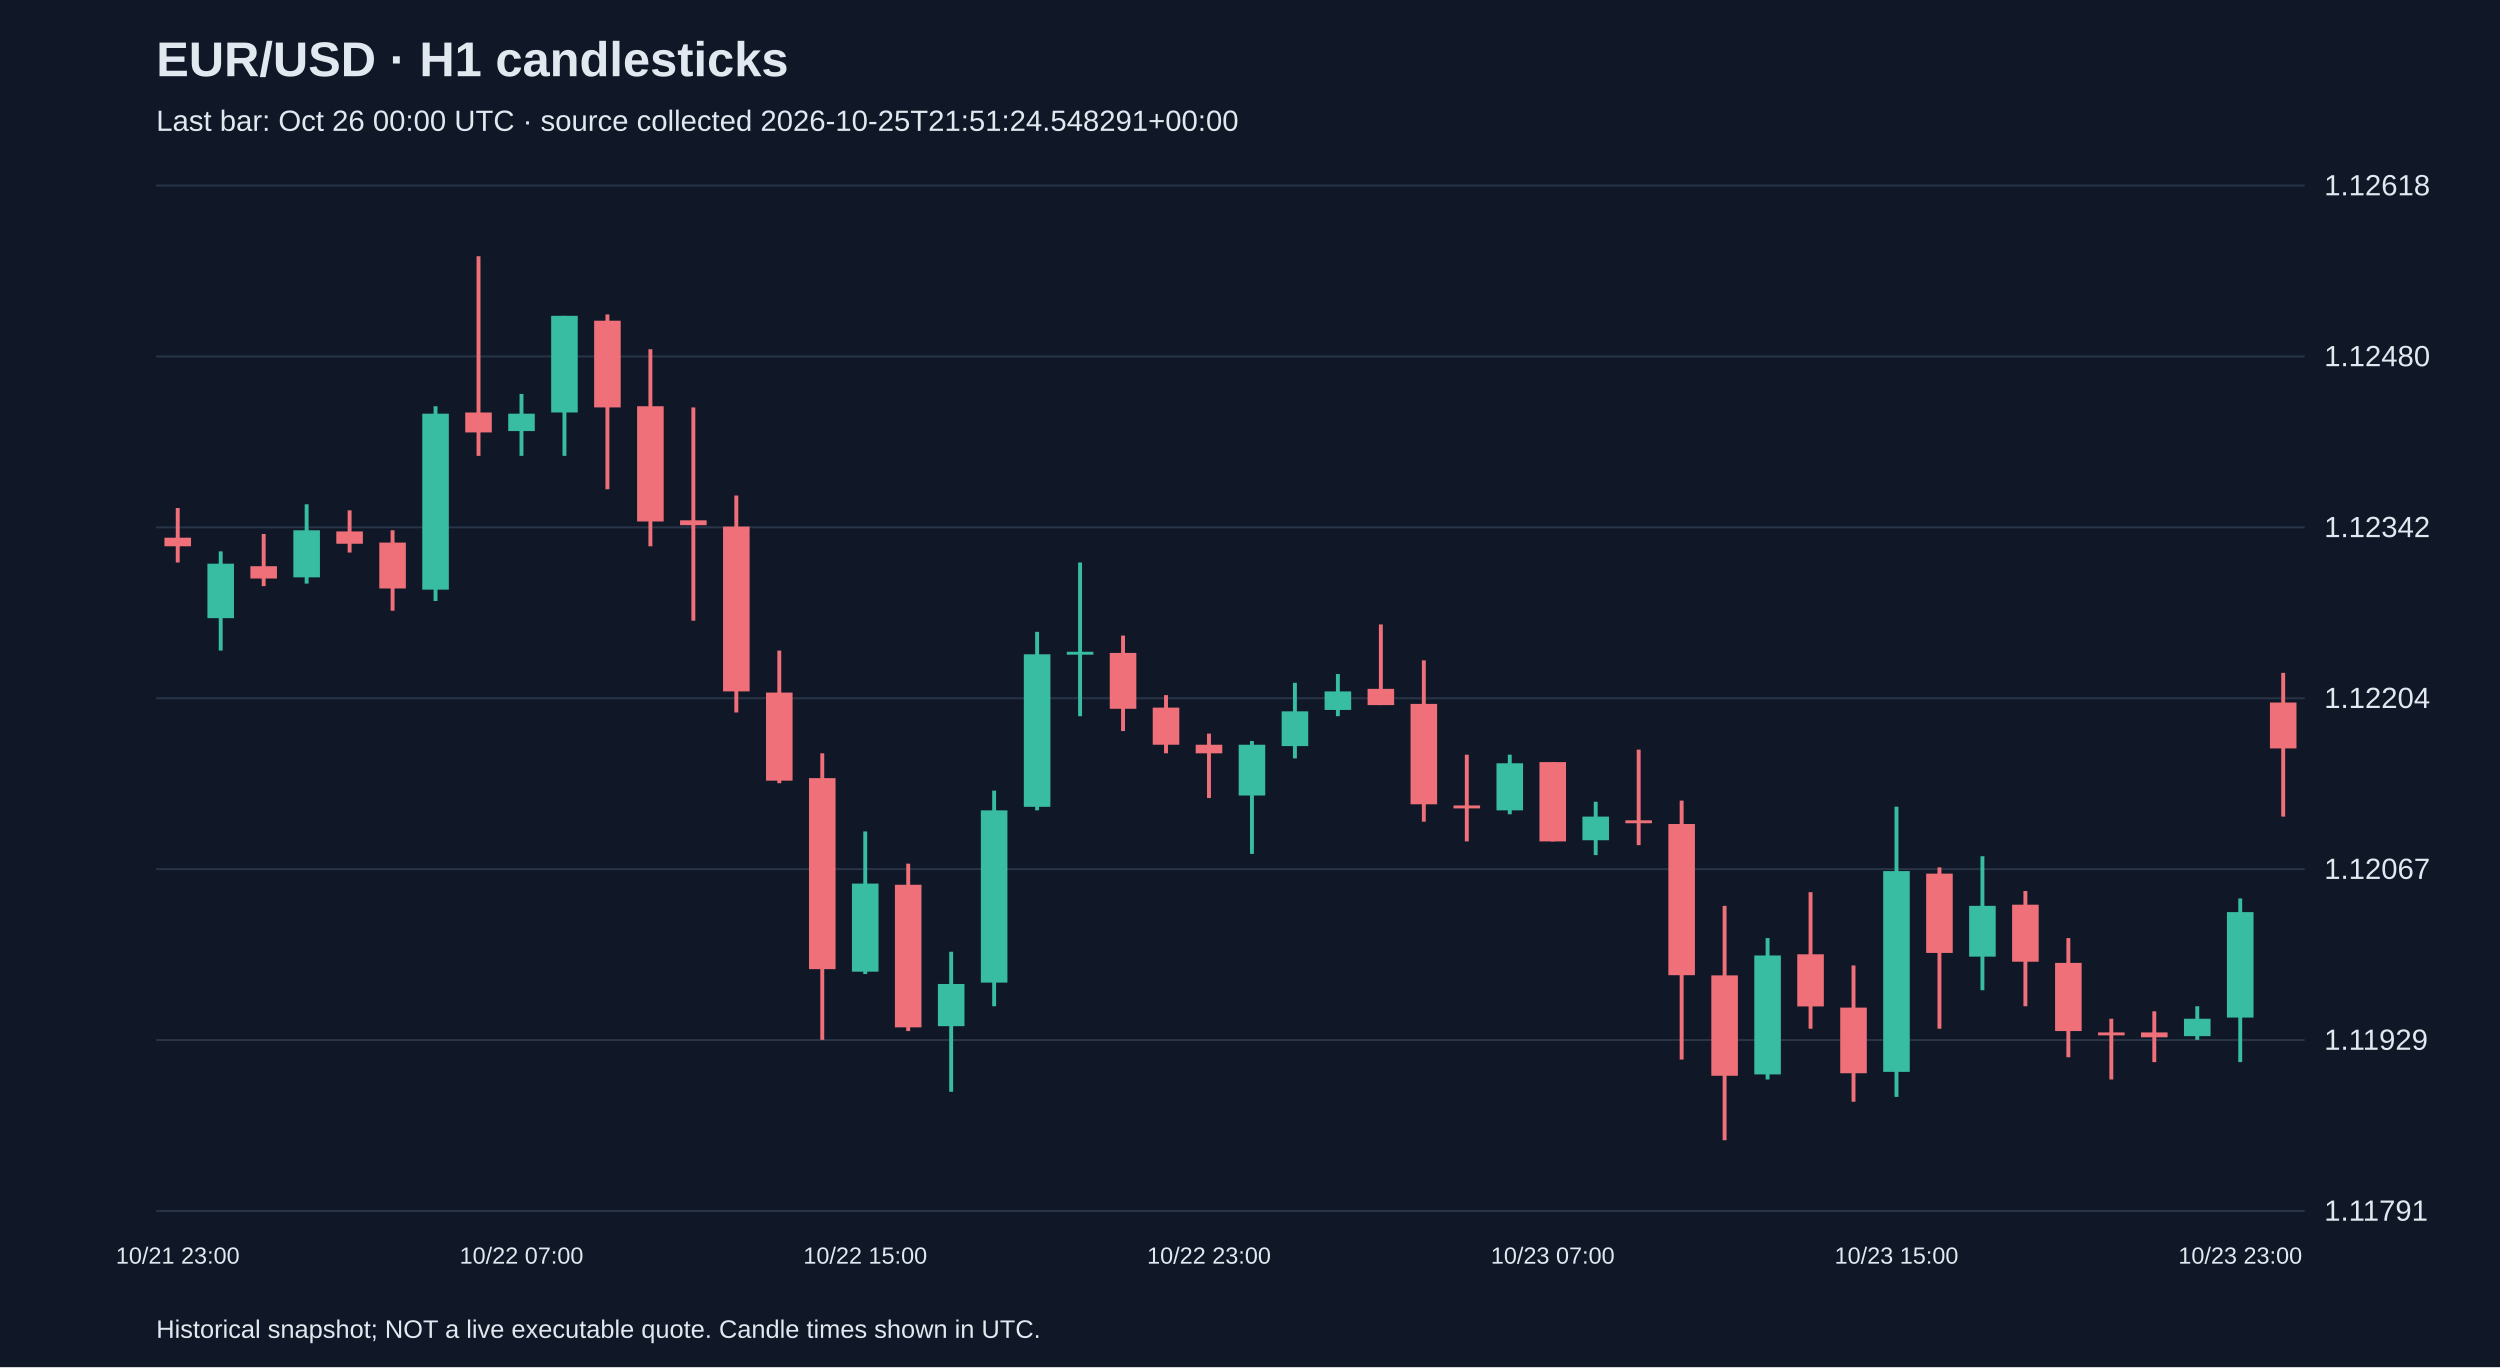
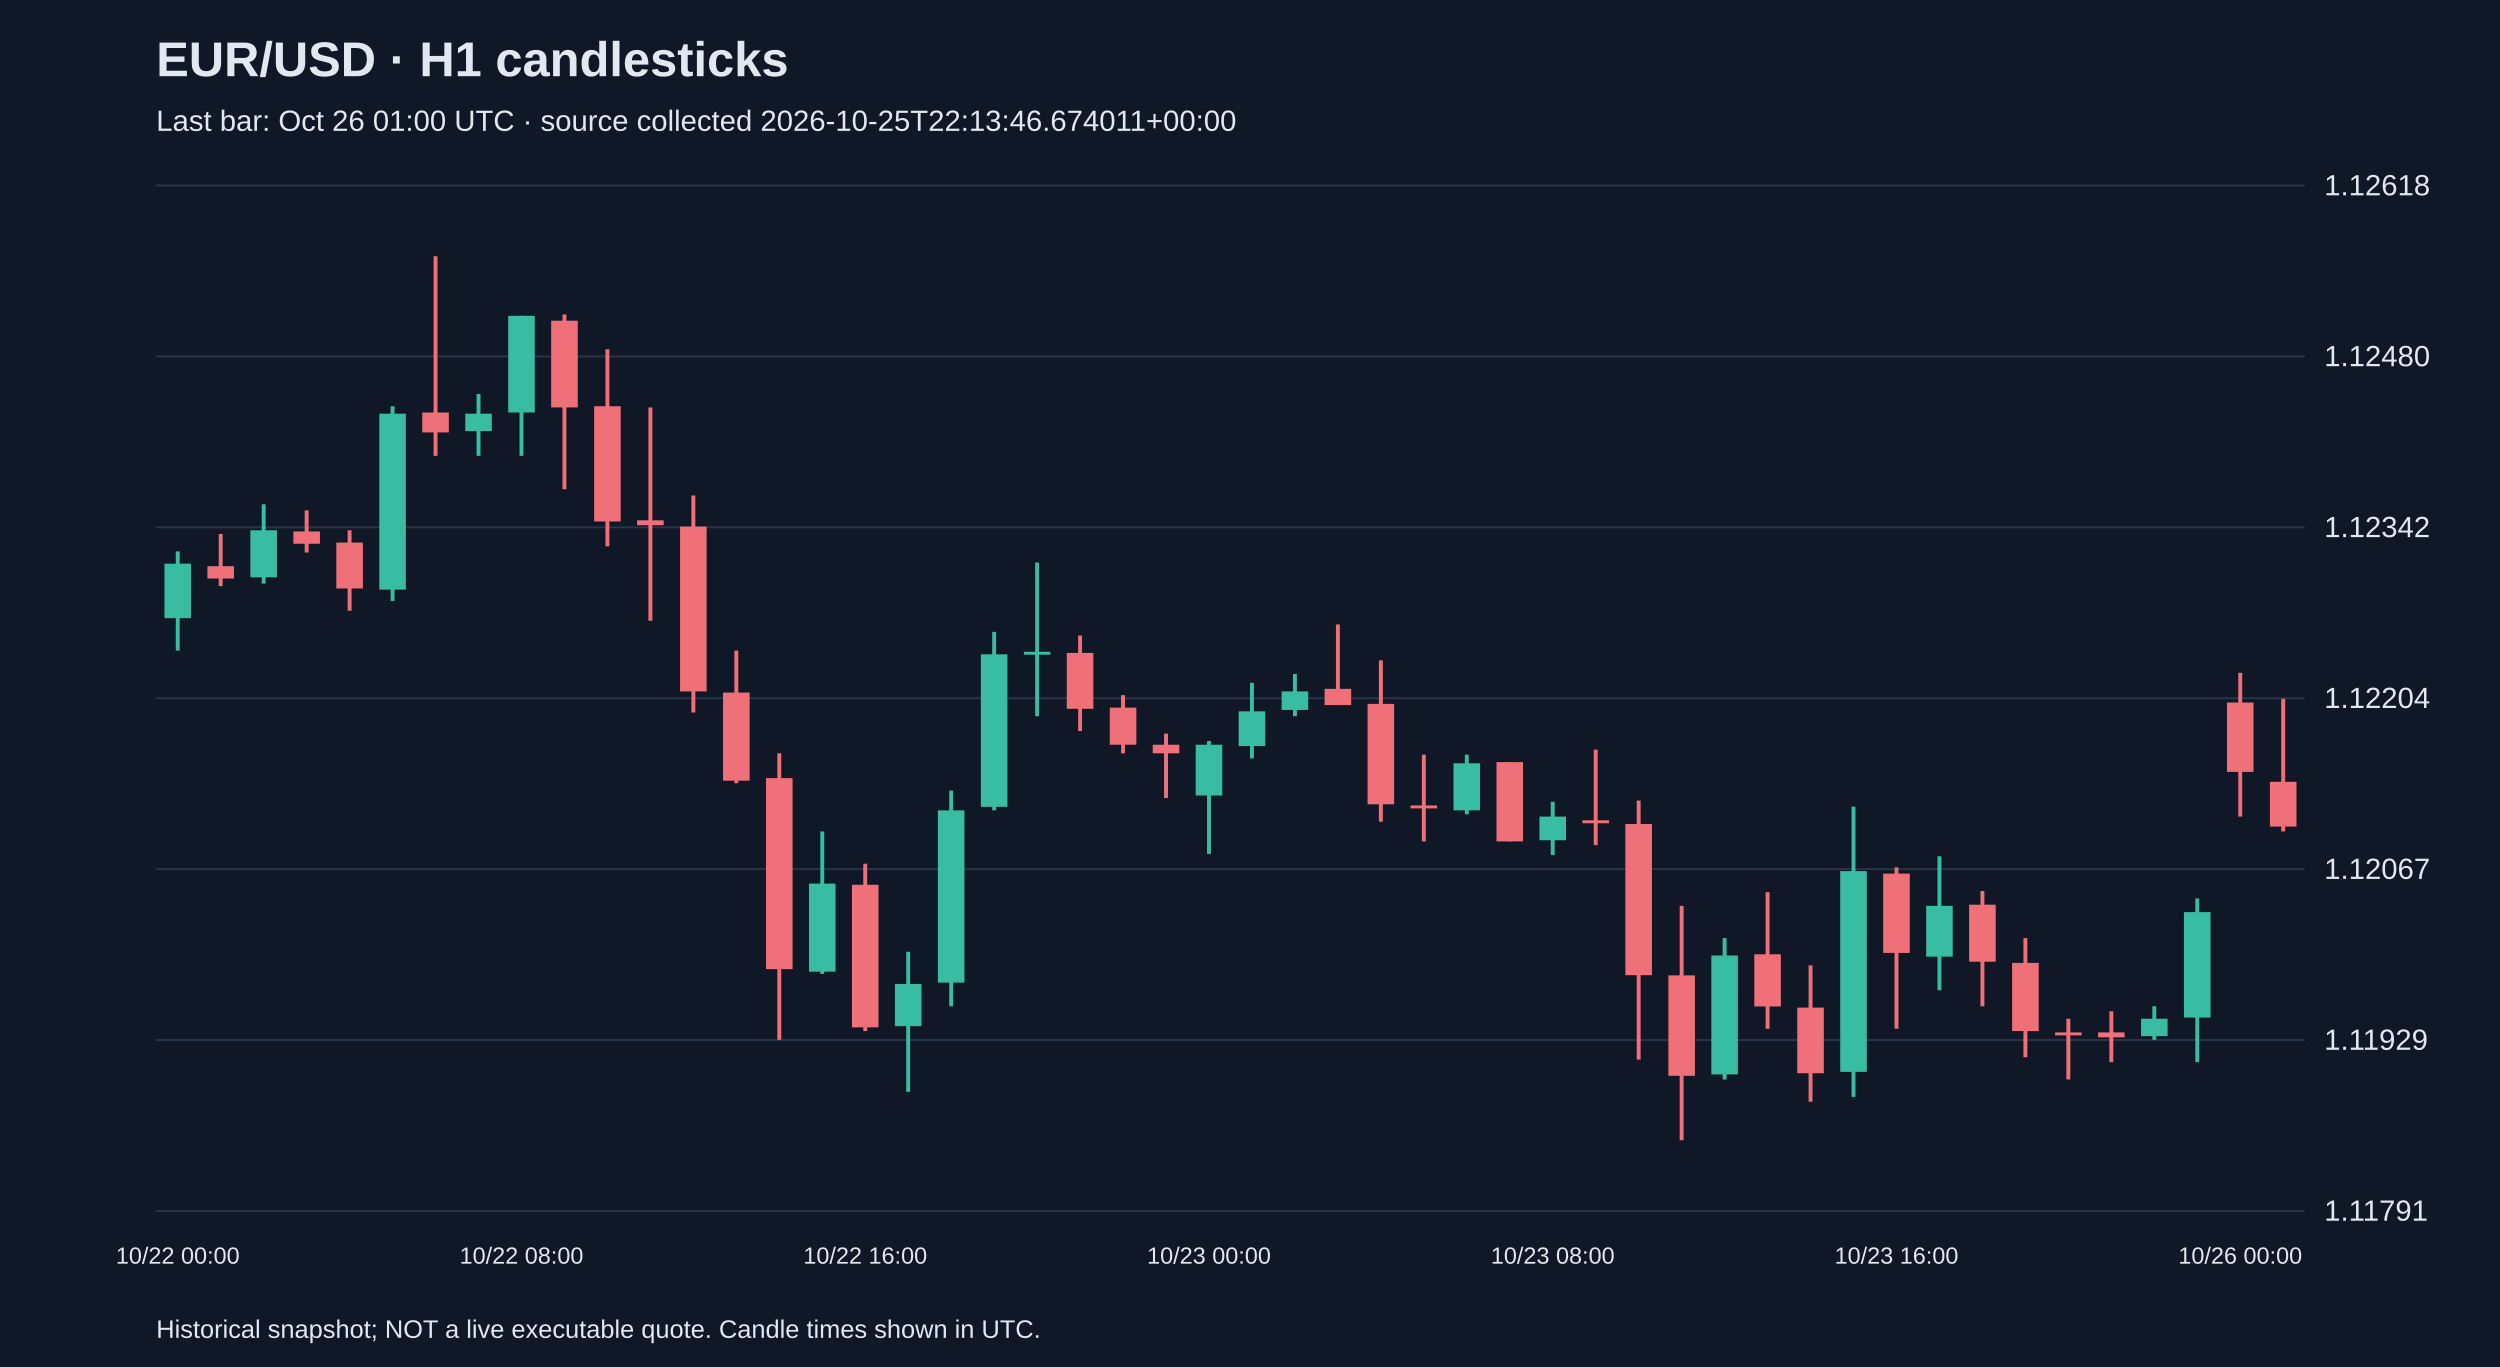
<svg xmlns="http://www.w3.org/2000/svg" viewBox="0 0 1280 700">
  <rect width="100%" height="100%" fill="#101827" />
  <style>text{font-family:Arial,sans-serif;fill:#e2e8f0}</style>
  <text x="80" y="39" font-size="25" font-weight="bold">EUR/USD · H1 candlesticks</text>
-   <text x="80" y="67" font-size="15" fill="#a6b1c5">Last bar: Oct 26 00:00 UTC · source collected 2026-10-25T21:51:24.548291+00:00</text>
+   <text x="80" y="67" font-size="15" fill="#a6b1c5">Last bar: Oct 26 01:00 UTC · source collected 2026-10-25T22:13:46.674011+00:00</text>
  <line x1="80" y1="620.0" x2="1180" y2="620.0" stroke="#283548" />
  <text x="1190" y="625.0" font-size="15">1.11791</text>
  <line x1="80" y1="532.5" x2="1180" y2="532.5" stroke="#283548" />
  <text x="1190" y="537.5" font-size="15">1.11929</text>
  <line x1="80" y1="445.0" x2="1180" y2="445.0" stroke="#283548" />
  <text x="1190" y="450.0" font-size="15">1.12067</text>
  <line x1="80" y1="357.5" x2="1180" y2="357.5" stroke="#283548" />
  <text x="1190" y="362.5" font-size="15">1.12204</text>
  <line x1="80" y1="270.0" x2="1180" y2="270.0" stroke="#283548" />
  <text x="1190" y="275.0" font-size="15">1.12342</text>
  <line x1="80" y1="182.5" x2="1180" y2="182.5" stroke="#283548" />
  <text x="1190" y="187.5" font-size="15">1.12480</text>
  <line x1="80" y1="95.0" x2="1180" y2="95.0" stroke="#283548" />
  <text x="1190" y="100.0" font-size="15">1.12618</text>
-   <line x1="91.0" y1="260.1" x2="91.0" y2="288.0" stroke="#f07079" stroke-width="2" />
-   <rect x="84.2" y="275.3" width="13.6" height="4.4" fill="#f07079" />
-   <text x="91.0" y="647" text-anchor="middle" font-size="12">10/21 23:00</text>
-   <line x1="113.0" y1="282.3" x2="113.0" y2="333.1" stroke="#38bca2" stroke-width="2" />
-   <rect x="106.2" y="288.6" width="13.6" height="27.9" fill="#38bca2" />
-   <line x1="135.0" y1="273.4" x2="135.0" y2="300.1" stroke="#f07079" stroke-width="2" />
-   <rect x="128.2" y="289.9" width="13.6" height="6.3" fill="#f07079" />
-   <line x1="157.0" y1="258.2" x2="157.0" y2="298.8" stroke="#38bca2" stroke-width="2" />
-   <rect x="150.2" y="271.5" width="13.6" height="24.1" fill="#38bca2" />
-   <line x1="179.0" y1="261.3" x2="179.0" y2="282.9" stroke="#f07079" stroke-width="2" />
-   <rect x="172.2" y="272.1" width="13.6" height="6.3" fill="#f07079" />
-   <line x1="201.0" y1="271.5" x2="201.0" y2="312.7" stroke="#f07079" stroke-width="2" />
-   <rect x="194.2" y="277.8" width="13.6" height="23.5" fill="#f07079" />
-   <line x1="223.0" y1="208.0" x2="223.0" y2="307.7" stroke="#38bca2" stroke-width="2" />
-   <rect x="216.2" y="211.8" width="13.6" height="90.1" fill="#38bca2" />
-   <line x1="245.0" y1="131.2" x2="245.0" y2="233.4" stroke="#f07079" stroke-width="2" />
-   <rect x="238.2" y="211.2" width="13.6" height="10.2" fill="#f07079" />
-   <line x1="267.0" y1="201.7" x2="267.0" y2="233.4" stroke="#38bca2" stroke-width="2" />
-   <rect x="260.2" y="211.8" width="13.6" height="8.9" fill="#38bca2" />
-   <text x="267.0" y="647" text-anchor="middle" font-size="12">10/22 07:00</text>
-   <line x1="289.0" y1="161.7" x2="289.0" y2="233.4" stroke="#38bca2" stroke-width="2" />
-   <rect x="282.2" y="161.7" width="13.6" height="49.5" fill="#38bca2" />
-   <line x1="311.0" y1="161.0" x2="311.0" y2="250.5" stroke="#f07079" stroke-width="2" />
-   <rect x="304.2" y="164.2" width="13.6" height="44.4" fill="#f07079" />
-   <line x1="333.0" y1="178.8" x2="333.0" y2="279.7" stroke="#f07079" stroke-width="2" />
-   <rect x="326.2" y="208.0" width="13.6" height="59.0" fill="#f07079" />
-   <line x1="355.0" y1="208.6" x2="355.0" y2="317.8" stroke="#f07079" stroke-width="2" />
-   <rect x="348.2" y="266.4" width="13.6" height="2.5" fill="#f07079" />
-   <line x1="377.0" y1="253.7" x2="377.0" y2="364.8" stroke="#f07079" stroke-width="2" />
-   <rect x="370.2" y="269.6" width="13.6" height="84.4" fill="#f07079" />
-   <line x1="399.0" y1="333.1" x2="399.0" y2="401.0" stroke="#f07079" stroke-width="2" />
-   <rect x="392.2" y="354.6" width="13.6" height="45.1" fill="#f07079" />
-   <line x1="421.0" y1="385.7" x2="421.0" y2="532.4" stroke="#f07079" stroke-width="2" />
-   <rect x="414.2" y="398.4" width="13.6" height="97.8" fill="#f07079" />
-   <line x1="443.0" y1="425.7" x2="443.0" y2="498.7" stroke="#38bca2" stroke-width="2" />
-   <rect x="436.2" y="452.4" width="13.6" height="45.1" fill="#38bca2" />
-   <text x="443.0" y="647" text-anchor="middle" font-size="12">10/22 15:00</text>
-   <line x1="465.0" y1="442.2" x2="465.0" y2="527.9" stroke="#f07079" stroke-width="2" />
-   <rect x="458.2" y="453.0" width="13.6" height="73.0" fill="#f07079" />
-   <line x1="487.0" y1="487.3" x2="487.0" y2="559.0" stroke="#38bca2" stroke-width="2" />
-   <rect x="480.2" y="503.8" width="13.6" height="21.6" fill="#38bca2" />
-   <line x1="509.0" y1="404.8" x2="509.0" y2="515.2" stroke="#38bca2" stroke-width="2" />
-   <rect x="502.2" y="414.9" width="13.6" height="88.2" fill="#38bca2" />
-   <line x1="531.0" y1="323.5" x2="531.0" y2="414.9" stroke="#38bca2" stroke-width="2" />
-   <rect x="524.2" y="335.0" width="13.6" height="78.1" fill="#38bca2" />
-   <line x1="553.0" y1="288.0" x2="553.0" y2="366.7" stroke="#38bca2" stroke-width="2" />
-   <rect x="546.2" y="333.7" width="13.6" height="1.5" fill="#38bca2" />
-   <line x1="575.0" y1="325.4" x2="575.0" y2="374.3" stroke="#f07079" stroke-width="2" />
-   <rect x="568.2" y="334.3" width="13.6" height="28.6" fill="#f07079" />
-   <line x1="597.0" y1="355.9" x2="597.0" y2="385.7" stroke="#f07079" stroke-width="2" />
-   <rect x="590.2" y="362.3" width="13.6" height="19.0" fill="#f07079" />
-   <line x1="619.0" y1="375.6" x2="619.0" y2="408.6" stroke="#f07079" stroke-width="2" />
-   <rect x="612.2" y="381.3" width="13.6" height="4.4" fill="#f07079" />
-   <text x="619.0" y="647" text-anchor="middle" font-size="12">10/22 23:00</text>
-   <line x1="641.0" y1="379.4" x2="641.0" y2="437.2" stroke="#38bca2" stroke-width="2" />
-   <rect x="634.2" y="381.3" width="13.6" height="26.0" fill="#38bca2" />
-   <line x1="663.0" y1="349.6" x2="663.0" y2="388.3" stroke="#38bca2" stroke-width="2" />
-   <rect x="656.2" y="364.2" width="13.6" height="17.8" fill="#38bca2" />
-   <line x1="685.0" y1="345.1" x2="685.0" y2="366.7" stroke="#38bca2" stroke-width="2" />
-   <rect x="678.2" y="354.0" width="13.6" height="9.5" fill="#38bca2" />
-   <line x1="707.0" y1="319.7" x2="707.0" y2="361.0" stroke="#f07079" stroke-width="2" />
-   <rect x="700.2" y="352.7" width="13.6" height="8.3" fill="#f07079" />
-   <line x1="729.0" y1="338.1" x2="729.0" y2="420.7" stroke="#f07079" stroke-width="2" />
-   <rect x="722.2" y="360.4" width="13.6" height="51.4" fill="#f07079" />
-   <line x1="751.0" y1="386.4" x2="751.0" y2="430.8" stroke="#f07079" stroke-width="2" />
-   <rect x="744.2" y="412.4" width="13.6" height="1.5" fill="#f07079" />
-   <line x1="773.0" y1="386.4" x2="773.0" y2="416.9" stroke="#38bca2" stroke-width="2" />
-   <rect x="766.2" y="390.8" width="13.6" height="24.1" fill="#38bca2" />
-   <line x1="795.0" y1="390.2" x2="795.0" y2="430.8" stroke="#f07079" stroke-width="2" />
-   <rect x="788.2" y="390.2" width="13.6" height="40.6" fill="#f07079" />
-   <text x="795.0" y="647" text-anchor="middle" font-size="12">10/23 07:00</text>
-   <line x1="817.0" y1="410.5" x2="817.0" y2="437.8" stroke="#38bca2" stroke-width="2" />
-   <rect x="810.2" y="418.1" width="13.6" height="12.1" fill="#38bca2" />
-   <line x1="839.0" y1="383.8" x2="839.0" y2="432.7" stroke="#f07079" stroke-width="2" />
-   <rect x="832.2" y="420.0" width="13.6" height="1.5" fill="#f07079" />
-   <line x1="861.0" y1="409.9" x2="861.0" y2="542.5" stroke="#f07079" stroke-width="2" />
-   <rect x="854.2" y="421.9" width="13.6" height="77.4" fill="#f07079" />
-   <line x1="883.0" y1="463.8" x2="883.0" y2="583.8" stroke="#f07079" stroke-width="2" />
-   <rect x="876.2" y="499.4" width="13.6" height="51.4" fill="#f07079" />
-   <line x1="905.0" y1="480.3" x2="905.0" y2="552.7" stroke="#38bca2" stroke-width="2" />
-   <rect x="898.2" y="489.2" width="13.6" height="60.9" fill="#38bca2" />
-   <line x1="927.0" y1="456.8" x2="927.0" y2="526.7" stroke="#f07079" stroke-width="2" />
-   <rect x="920.2" y="488.6" width="13.6" height="26.7" fill="#f07079" />
-   <line x1="949.0" y1="494.3" x2="949.0" y2="564.1" stroke="#f07079" stroke-width="2" />
-   <rect x="942.2" y="515.9" width="13.6" height="33.6" fill="#f07079" />
-   <line x1="971.0" y1="413.0" x2="971.0" y2="561.6" stroke="#38bca2" stroke-width="2" />
-   <rect x="964.2" y="446.0" width="13.6" height="102.8" fill="#38bca2" />
-   <text x="971.0" y="647" text-anchor="middle" font-size="12">10/23 15:00</text>
-   <line x1="993.0" y1="444.1" x2="993.0" y2="526.7" stroke="#f07079" stroke-width="2" />
-   <rect x="986.2" y="447.3" width="13.6" height="40.6" fill="#f07079" />
-   <line x1="1015.0" y1="438.4" x2="1015.0" y2="507.0" stroke="#38bca2" stroke-width="2" />
-   <rect x="1008.2" y="463.8" width="13.6" height="26.0" fill="#38bca2" />
-   <line x1="1037.0" y1="456.2" x2="1037.0" y2="515.2" stroke="#f07079" stroke-width="2" />
-   <rect x="1030.2" y="463.2" width="13.6" height="29.2" fill="#f07079" />
-   <line x1="1059.0" y1="480.3" x2="1059.0" y2="541.3" stroke="#f07079" stroke-width="2" />
-   <rect x="1052.2" y="493.0" width="13.6" height="34.9" fill="#f07079" />
-   <line x1="1081.0" y1="521.6" x2="1081.0" y2="552.7" stroke="#f07079" stroke-width="2" />
-   <rect x="1074.2" y="528.6" width="13.6" height="1.5" fill="#f07079" />
-   <line x1="1103.0" y1="517.8" x2="1103.0" y2="543.8" stroke="#f07079" stroke-width="2" />
-   <rect x="1096.2" y="528.6" width="13.6" height="2.5" fill="#f07079" />
-   <line x1="1125.0" y1="515.2" x2="1125.0" y2="532.4" stroke="#38bca2" stroke-width="2" />
-   <rect x="1118.2" y="521.6" width="13.6" height="8.9" fill="#38bca2" />
-   <line x1="1147.0" y1="460.0" x2="1147.0" y2="543.8" stroke="#38bca2" stroke-width="2" />
-   <rect x="1140.2" y="467.0" width="13.6" height="54.0" fill="#38bca2" />
-   <text x="1147.0" y="647" text-anchor="middle" font-size="12">10/23 23:00</text>
-   <line x1="1169.0" y1="344.5" x2="1169.0" y2="418.1" stroke="#f07079" stroke-width="2" />
-   <rect x="1162.2" y="359.7" width="13.6" height="23.5" fill="#f07079" />
+   <line x1="91.0" y1="282.3" x2="91.0" y2="333.1" stroke="#38bca2" stroke-width="2" />
+   <rect x="84.2" y="288.6" width="13.6" height="27.9" fill="#38bca2" />
+   <text x="91.0" y="647" text-anchor="middle" font-size="12">10/22 00:00</text>
+   <line x1="113.0" y1="273.4" x2="113.0" y2="300.1" stroke="#f07079" stroke-width="2" />
+   <rect x="106.2" y="289.9" width="13.6" height="6.3" fill="#f07079" />
+   <line x1="135.0" y1="258.2" x2="135.0" y2="298.8" stroke="#38bca2" stroke-width="2" />
+   <rect x="128.2" y="271.5" width="13.6" height="24.1" fill="#38bca2" />
+   <line x1="157.0" y1="261.3" x2="157.0" y2="282.9" stroke="#f07079" stroke-width="2" />
+   <rect x="150.2" y="272.1" width="13.6" height="6.3" fill="#f07079" />
+   <line x1="179.0" y1="271.5" x2="179.0" y2="312.7" stroke="#f07079" stroke-width="2" />
+   <rect x="172.2" y="277.8" width="13.6" height="23.5" fill="#f07079" />
+   <line x1="201.0" y1="208.0" x2="201.0" y2="307.7" stroke="#38bca2" stroke-width="2" />
+   <rect x="194.2" y="211.8" width="13.6" height="90.1" fill="#38bca2" />
+   <line x1="223.0" y1="131.2" x2="223.0" y2="233.4" stroke="#f07079" stroke-width="2" />
+   <rect x="216.2" y="211.2" width="13.6" height="10.2" fill="#f07079" />
+   <line x1="245.0" y1="201.7" x2="245.0" y2="233.4" stroke="#38bca2" stroke-width="2" />
+   <rect x="238.2" y="211.8" width="13.6" height="8.9" fill="#38bca2" />
+   <line x1="267.0" y1="161.7" x2="267.0" y2="233.4" stroke="#38bca2" stroke-width="2" />
+   <rect x="260.2" y="161.7" width="13.6" height="49.5" fill="#38bca2" />
+   <text x="267.0" y="647" text-anchor="middle" font-size="12">10/22 08:00</text>
+   <line x1="289.0" y1="161.0" x2="289.0" y2="250.5" stroke="#f07079" stroke-width="2" />
+   <rect x="282.2" y="164.2" width="13.6" height="44.4" fill="#f07079" />
+   <line x1="311.0" y1="178.8" x2="311.0" y2="279.7" stroke="#f07079" stroke-width="2" />
+   <rect x="304.2" y="208.0" width="13.6" height="59.0" fill="#f07079" />
+   <line x1="333.0" y1="208.6" x2="333.0" y2="317.8" stroke="#f07079" stroke-width="2" />
+   <rect x="326.2" y="266.4" width="13.6" height="2.5" fill="#f07079" />
+   <line x1="355.0" y1="253.7" x2="355.0" y2="364.8" stroke="#f07079" stroke-width="2" />
+   <rect x="348.2" y="269.6" width="13.6" height="84.4" fill="#f07079" />
+   <line x1="377.0" y1="333.1" x2="377.0" y2="401.0" stroke="#f07079" stroke-width="2" />
+   <rect x="370.2" y="354.6" width="13.6" height="45.1" fill="#f07079" />
+   <line x1="399.0" y1="385.7" x2="399.0" y2="532.4" stroke="#f07079" stroke-width="2" />
+   <rect x="392.2" y="398.4" width="13.6" height="97.8" fill="#f07079" />
+   <line x1="421.0" y1="425.7" x2="421.0" y2="498.7" stroke="#38bca2" stroke-width="2" />
+   <rect x="414.2" y="452.4" width="13.6" height="45.1" fill="#38bca2" />
+   <line x1="443.0" y1="442.2" x2="443.0" y2="527.9" stroke="#f07079" stroke-width="2" />
+   <rect x="436.2" y="453.0" width="13.6" height="73.0" fill="#f07079" />
+   <text x="443.0" y="647" text-anchor="middle" font-size="12">10/22 16:00</text>
+   <line x1="465.0" y1="487.3" x2="465.0" y2="559.0" stroke="#38bca2" stroke-width="2" />
+   <rect x="458.2" y="503.8" width="13.6" height="21.6" fill="#38bca2" />
+   <line x1="487.0" y1="404.8" x2="487.0" y2="515.2" stroke="#38bca2" stroke-width="2" />
+   <rect x="480.2" y="414.9" width="13.6" height="88.2" fill="#38bca2" />
+   <line x1="509.0" y1="323.5" x2="509.0" y2="414.9" stroke="#38bca2" stroke-width="2" />
+   <rect x="502.2" y="335.0" width="13.6" height="78.1" fill="#38bca2" />
+   <line x1="531.0" y1="288.0" x2="531.0" y2="366.7" stroke="#38bca2" stroke-width="2" />
+   <rect x="524.2" y="333.7" width="13.6" height="1.5" fill="#38bca2" />
+   <line x1="553.0" y1="325.4" x2="553.0" y2="374.3" stroke="#f07079" stroke-width="2" />
+   <rect x="546.2" y="334.3" width="13.6" height="28.6" fill="#f07079" />
+   <line x1="575.0" y1="355.9" x2="575.0" y2="385.7" stroke="#f07079" stroke-width="2" />
+   <rect x="568.2" y="362.3" width="13.6" height="19.0" fill="#f07079" />
+   <line x1="597.0" y1="375.6" x2="597.0" y2="408.6" stroke="#f07079" stroke-width="2" />
+   <rect x="590.2" y="381.3" width="13.6" height="4.4" fill="#f07079" />
+   <line x1="619.0" y1="379.4" x2="619.0" y2="437.2" stroke="#38bca2" stroke-width="2" />
+   <rect x="612.2" y="381.3" width="13.6" height="26.0" fill="#38bca2" />
+   <text x="619.0" y="647" text-anchor="middle" font-size="12">10/23 00:00</text>
+   <line x1="641.0" y1="349.6" x2="641.0" y2="388.3" stroke="#38bca2" stroke-width="2" />
+   <rect x="634.2" y="364.2" width="13.6" height="17.8" fill="#38bca2" />
+   <line x1="663.0" y1="345.1" x2="663.0" y2="366.7" stroke="#38bca2" stroke-width="2" />
+   <rect x="656.2" y="354.0" width="13.6" height="9.5" fill="#38bca2" />
+   <line x1="685.0" y1="319.7" x2="685.0" y2="361.0" stroke="#f07079" stroke-width="2" />
+   <rect x="678.2" y="352.7" width="13.6" height="8.3" fill="#f07079" />
+   <line x1="707.0" y1="338.1" x2="707.0" y2="420.7" stroke="#f07079" stroke-width="2" />
+   <rect x="700.2" y="360.4" width="13.6" height="51.4" fill="#f07079" />
+   <line x1="729.0" y1="386.4" x2="729.0" y2="430.8" stroke="#f07079" stroke-width="2" />
+   <rect x="722.2" y="412.4" width="13.6" height="1.5" fill="#f07079" />
+   <line x1="751.0" y1="386.4" x2="751.0" y2="416.9" stroke="#38bca2" stroke-width="2" />
+   <rect x="744.2" y="390.8" width="13.6" height="24.1" fill="#38bca2" />
+   <line x1="773.0" y1="390.2" x2="773.0" y2="430.8" stroke="#f07079" stroke-width="2" />
+   <rect x="766.2" y="390.2" width="13.6" height="40.6" fill="#f07079" />
+   <line x1="795.0" y1="410.5" x2="795.0" y2="437.8" stroke="#38bca2" stroke-width="2" />
+   <rect x="788.2" y="418.1" width="13.6" height="12.1" fill="#38bca2" />
+   <text x="795.0" y="647" text-anchor="middle" font-size="12">10/23 08:00</text>
+   <line x1="817.0" y1="383.8" x2="817.0" y2="432.7" stroke="#f07079" stroke-width="2" />
+   <rect x="810.2" y="420.0" width="13.6" height="1.5" fill="#f07079" />
+   <line x1="839.0" y1="409.9" x2="839.0" y2="542.5" stroke="#f07079" stroke-width="2" />
+   <rect x="832.2" y="421.9" width="13.6" height="77.4" fill="#f07079" />
+   <line x1="861.0" y1="463.8" x2="861.0" y2="583.8" stroke="#f07079" stroke-width="2" />
+   <rect x="854.2" y="499.4" width="13.6" height="51.4" fill="#f07079" />
+   <line x1="883.0" y1="480.3" x2="883.0" y2="552.7" stroke="#38bca2" stroke-width="2" />
+   <rect x="876.2" y="489.2" width="13.6" height="60.9" fill="#38bca2" />
+   <line x1="905.0" y1="456.8" x2="905.0" y2="526.7" stroke="#f07079" stroke-width="2" />
+   <rect x="898.2" y="488.6" width="13.6" height="26.7" fill="#f07079" />
+   <line x1="927.0" y1="494.3" x2="927.0" y2="564.1" stroke="#f07079" stroke-width="2" />
+   <rect x="920.2" y="515.9" width="13.6" height="33.6" fill="#f07079" />
+   <line x1="949.0" y1="413.0" x2="949.0" y2="561.6" stroke="#38bca2" stroke-width="2" />
+   <rect x="942.2" y="446.0" width="13.6" height="102.8" fill="#38bca2" />
+   <line x1="971.0" y1="444.1" x2="971.0" y2="526.7" stroke="#f07079" stroke-width="2" />
+   <rect x="964.2" y="447.3" width="13.6" height="40.6" fill="#f07079" />
+   <text x="971.0" y="647" text-anchor="middle" font-size="12">10/23 16:00</text>
+   <line x1="993.0" y1="438.4" x2="993.0" y2="507.0" stroke="#38bca2" stroke-width="2" />
+   <rect x="986.2" y="463.8" width="13.6" height="26.0" fill="#38bca2" />
+   <line x1="1015.0" y1="456.2" x2="1015.0" y2="515.2" stroke="#f07079" stroke-width="2" />
+   <rect x="1008.2" y="463.2" width="13.6" height="29.2" fill="#f07079" />
+   <line x1="1037.0" y1="480.3" x2="1037.0" y2="541.3" stroke="#f07079" stroke-width="2" />
+   <rect x="1030.2" y="493.0" width="13.6" height="34.9" fill="#f07079" />
+   <line x1="1059.0" y1="521.6" x2="1059.0" y2="552.7" stroke="#f07079" stroke-width="2" />
+   <rect x="1052.2" y="528.6" width="13.6" height="1.5" fill="#f07079" />
+   <line x1="1081.0" y1="517.8" x2="1081.0" y2="543.8" stroke="#f07079" stroke-width="2" />
+   <rect x="1074.2" y="528.6" width="13.6" height="2.5" fill="#f07079" />
+   <line x1="1103.0" y1="515.2" x2="1103.0" y2="532.4" stroke="#38bca2" stroke-width="2" />
+   <rect x="1096.2" y="521.6" width="13.6" height="8.9" fill="#38bca2" />
+   <line x1="1125.0" y1="460.0" x2="1125.0" y2="543.8" stroke="#38bca2" stroke-width="2" />
+   <rect x="1118.2" y="467.0" width="13.6" height="54.0" fill="#38bca2" />
+   <line x1="1147.0" y1="344.5" x2="1147.0" y2="418.1" stroke="#f07079" stroke-width="2" />
+   <rect x="1140.2" y="359.7" width="13.6" height="35.5" fill="#f07079" />
+   <text x="1147.0" y="647" text-anchor="middle" font-size="12">10/26 00:00</text>
+   <line x1="1169.0" y1="357.8" x2="1169.0" y2="425.7" stroke="#f07079" stroke-width="2" />
+   <rect x="1162.2" y="400.3" width="13.6" height="22.9" fill="#f07079" />
  <text x="80" y="685" font-size="13">Historical snapshot; NOT a live executable quote. Candle times shown in UTC.</text>
</svg>
